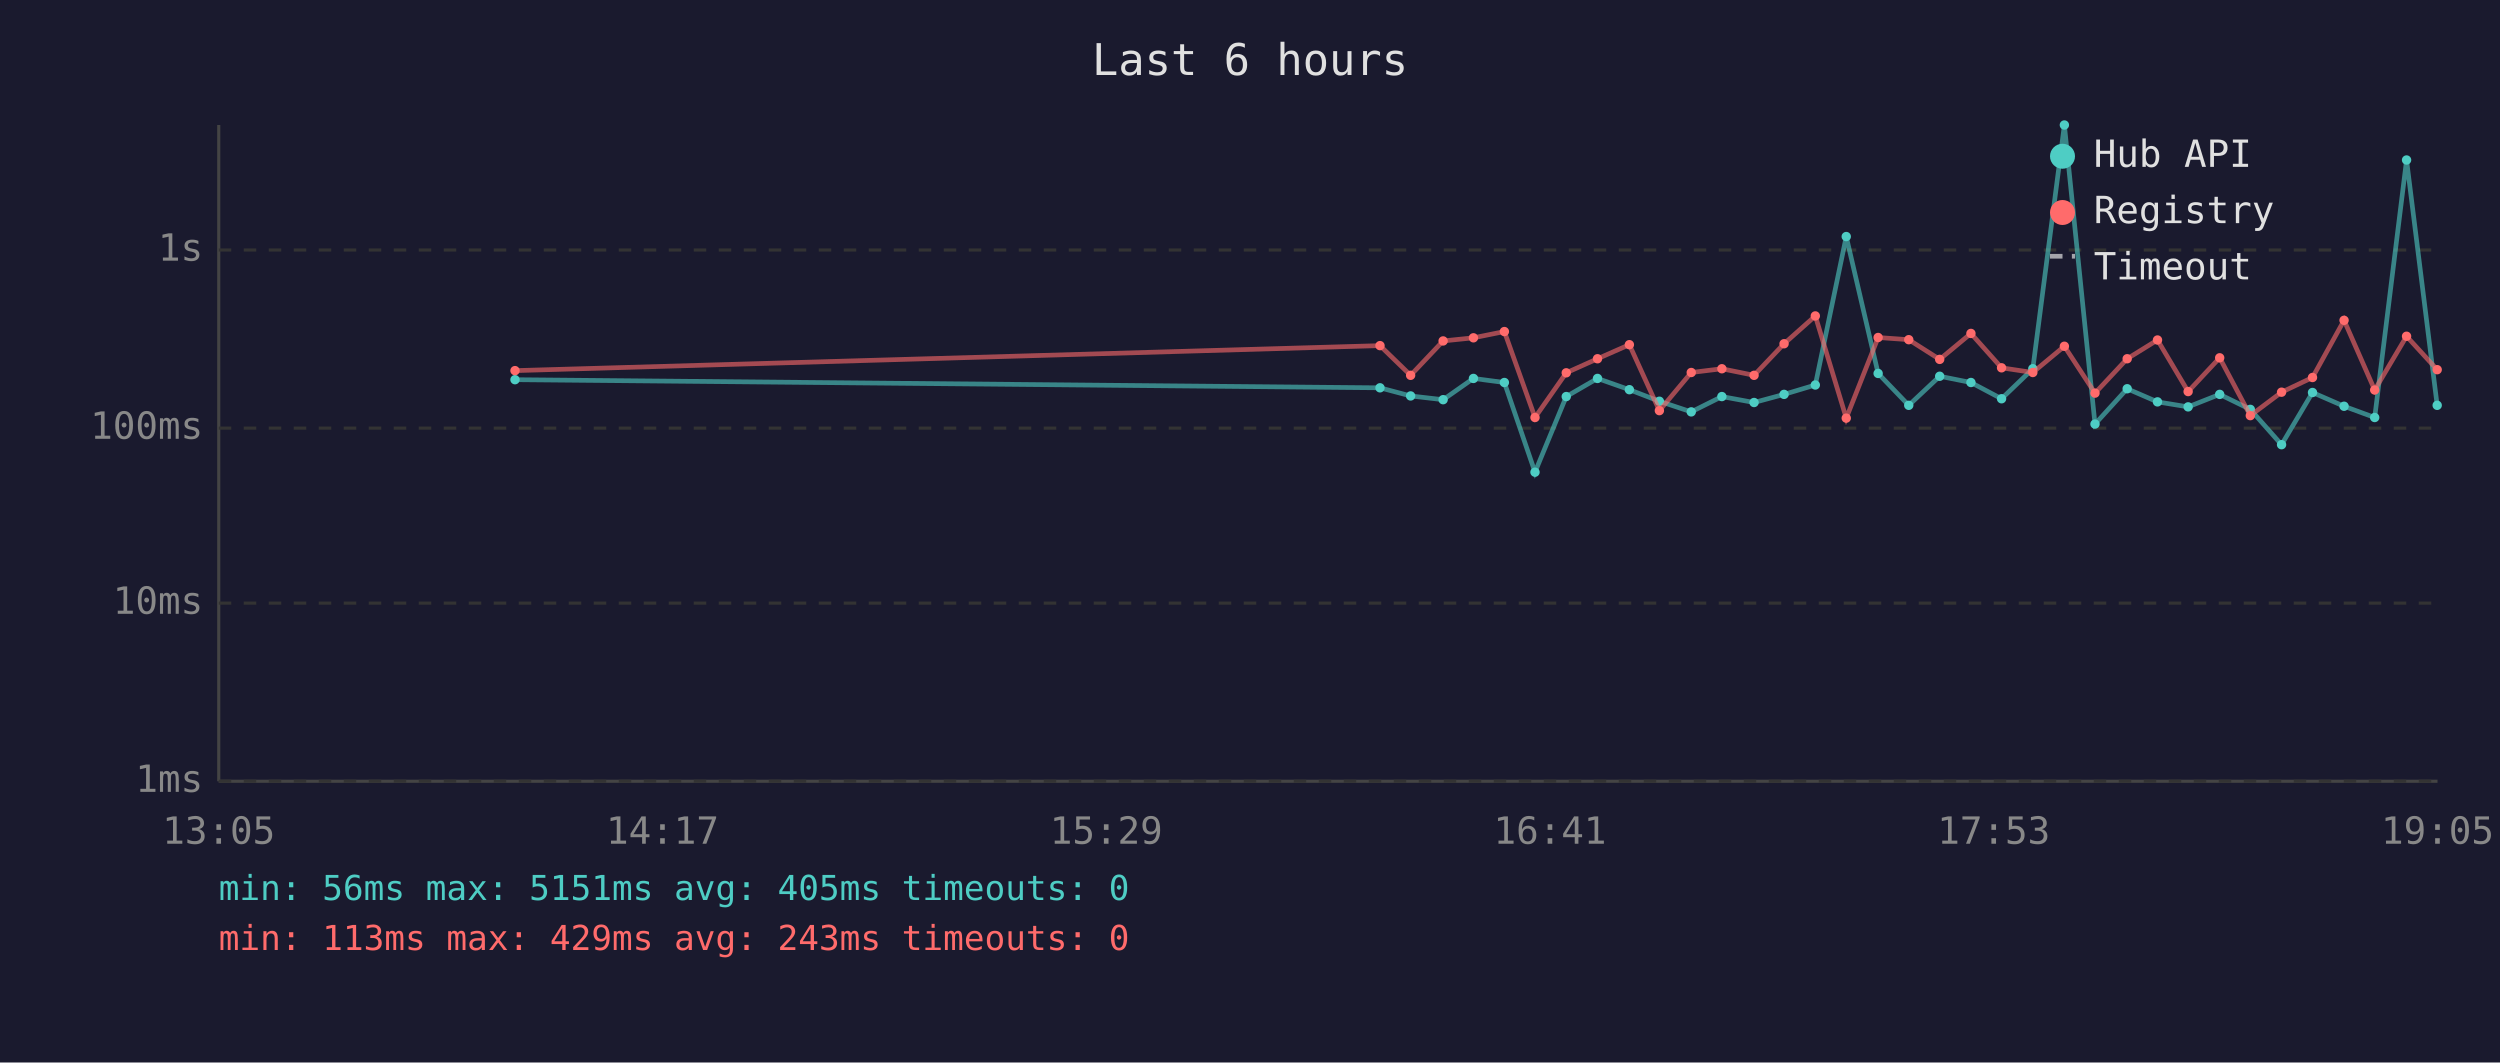
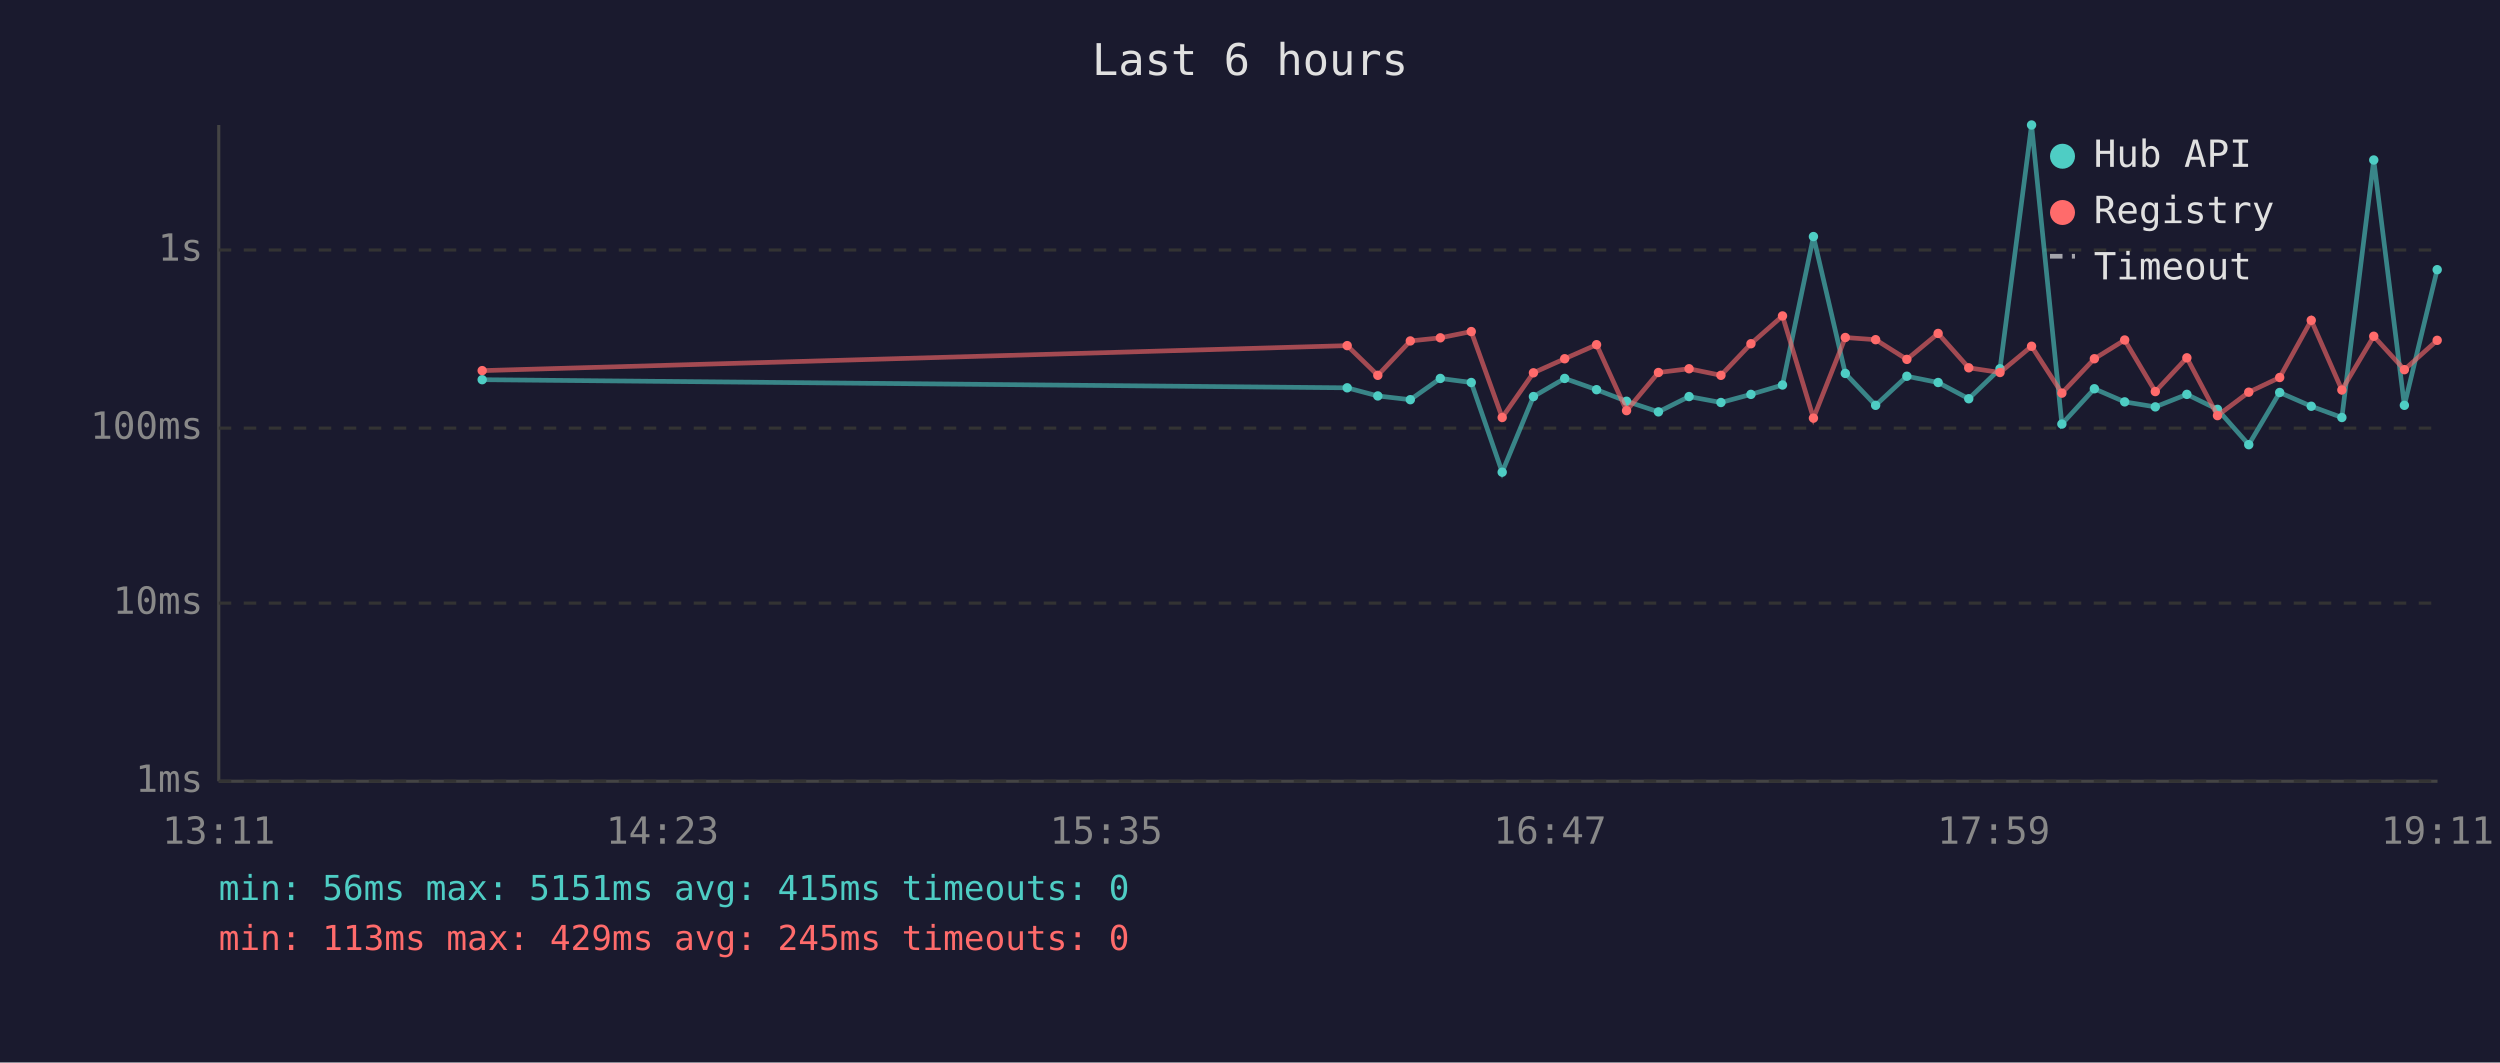
<svg xmlns="http://www.w3.org/2000/svg" viewBox="0 0 800 340" font-family="monospace" font-size="12">
  <rect width="800" height="340" fill="#1a1a2e" />
  <text x="400" y="24" fill="#e0e0e0" font-size="14" text-anchor="middle">Last 6 hours</text>
  <line x1="70" y1="40" x2="70" y2="250" stroke="#444" stroke-width="1" />
  <line x1="70" y1="250" x2="780" y2="250" stroke="#444" stroke-width="1" />
  <line x1="70" y1="250" x2="780" y2="250" stroke="#333" stroke-width="1" stroke-dasharray="4" />
  <text x="65" y="250" fill="#888" text-anchor="end" dominant-baseline="middle">1ms</text>
  <line x1="70" y1="193" x2="780" y2="193" stroke="#333" stroke-width="1" stroke-dasharray="4" />
  <text x="65" y="193" fill="#888" text-anchor="end" dominant-baseline="middle">10ms</text>
  <line x1="70" y1="137" x2="780" y2="137" stroke="#333" stroke-width="1" stroke-dasharray="4" />
  <text x="65" y="137" fill="#888" text-anchor="end" dominant-baseline="middle">100ms</text>
  <line x1="70" y1="80" x2="780" y2="80" stroke="#333" stroke-width="1" stroke-dasharray="4" />
  <text x="65" y="80" fill="#888" text-anchor="end" dominant-baseline="middle">1s</text>
-   <text x="70" y="270" fill="#888" text-anchor="middle">13:05</text>
-   <text x="212" y="270" fill="#888" text-anchor="middle">14:17</text>
-   <text x="354" y="270" fill="#888" text-anchor="middle">15:29</text>
-   <text x="496" y="270" fill="#888" text-anchor="middle">16:41</text>
-   <text x="638" y="270" fill="#888" text-anchor="middle">17:53</text>
-   <text x="780" y="270" fill="#888" text-anchor="middle">19:05</text>
-   <polyline points="164.8,121.5 441.6,124.1 451.4,126.7 461.8,127.9 471.5,121.1 481.4,122.4 491.2,151.1 501.2,126.9 511.2,121.1 521.4,124.7 531.0,128.4 541.2,131.8 551.0,126.9 561.3,128.8 570.9,126.2 580.9,123.2 590.8,75.7 601.0,119.5 610.8,129.7 620.7,120.4 630.7,122.4 640.5,127.6 650.5,118.0 660.6,40.0 670.4,135.7 680.7,124.4 690.4,128.6 700.2,130.2 710.3,126.2 720.1,131.0 730.1,142.3 740.0,125.6 750.1,130.0 759.9,133.6 770.1,51.2 779.9,129.7" fill="none" stroke="#4ecdc4" stroke-width="1.5" opacity="0.6" />
-   <circle cx="164.8" cy="121.5" r="1.5" fill="#4ecdc4" />
-   <circle cx="441.6" cy="124.1" r="1.5" fill="#4ecdc4" />
-   <circle cx="451.4" cy="126.7" r="1.5" fill="#4ecdc4" />
-   <circle cx="461.8" cy="127.9" r="1.5" fill="#4ecdc4" />
-   <circle cx="471.5" cy="121.1" r="1.5" fill="#4ecdc4" />
-   <circle cx="481.4" cy="122.4" r="1.5" fill="#4ecdc4" />
-   <circle cx="491.2" cy="151.1" r="1.5" fill="#4ecdc4" />
-   <circle cx="501.2" cy="126.9" r="1.5" fill="#4ecdc4" />
-   <circle cx="511.2" cy="121.1" r="1.5" fill="#4ecdc4" />
-   <circle cx="521.4" cy="124.7" r="1.5" fill="#4ecdc4" />
-   <circle cx="531.0" cy="128.4" r="1.5" fill="#4ecdc4" />
-   <circle cx="541.2" cy="131.8" r="1.5" fill="#4ecdc4" />
-   <circle cx="551.0" cy="126.9" r="1.5" fill="#4ecdc4" />
-   <circle cx="561.3" cy="128.8" r="1.5" fill="#4ecdc4" />
-   <circle cx="570.9" cy="126.2" r="1.5" fill="#4ecdc4" />
-   <circle cx="580.9" cy="123.2" r="1.5" fill="#4ecdc4" />
-   <circle cx="590.8" cy="75.7" r="1.5" fill="#4ecdc4" />
-   <circle cx="601.0" cy="119.5" r="1.5" fill="#4ecdc4" />
-   <circle cx="610.8" cy="129.7" r="1.5" fill="#4ecdc4" />
-   <circle cx="620.7" cy="120.4" r="1.5" fill="#4ecdc4" />
-   <circle cx="630.7" cy="122.4" r="1.5" fill="#4ecdc4" />
-   <circle cx="640.5" cy="127.6" r="1.5" fill="#4ecdc4" />
-   <circle cx="650.5" cy="118.0" r="1.5" fill="#4ecdc4" />
-   <circle cx="660.6" cy="40.0" r="1.5" fill="#4ecdc4" />
-   <circle cx="670.4" cy="135.7" r="1.5" fill="#4ecdc4" />
-   <circle cx="680.7" cy="124.4" r="1.5" fill="#4ecdc4" />
-   <circle cx="690.4" cy="128.6" r="1.5" fill="#4ecdc4" />
-   <circle cx="700.2" cy="130.2" r="1.5" fill="#4ecdc4" />
-   <circle cx="710.3" cy="126.2" r="1.5" fill="#4ecdc4" />
-   <circle cx="720.1" cy="131.0" r="1.5" fill="#4ecdc4" />
-   <circle cx="730.1" cy="142.3" r="1.5" fill="#4ecdc4" />
-   <circle cx="740.0" cy="125.6" r="1.5" fill="#4ecdc4" />
-   <circle cx="750.1" cy="130.0" r="1.5" fill="#4ecdc4" />
-   <circle cx="759.9" cy="133.6" r="1.5" fill="#4ecdc4" />
-   <circle cx="770.1" cy="51.2" r="1.5" fill="#4ecdc4" />
-   <circle cx="779.9" cy="129.7" r="1.5" fill="#4ecdc4" />
-   <polyline points="164.8,118.6 441.6,110.6 451.4,120.1 461.8,109.1 471.5,108.1 481.4,106.1 491.2,133.6 501.2,119.3 511.2,114.8 521.4,110.3 531.0,131.4 541.2,119.2 551.0,118.0 561.3,120.1 570.9,110.0 580.9,101.1 590.8,133.8 601.0,108.0 610.8,108.7 620.7,115.0 630.7,106.7 640.5,117.7 650.5,119.2 660.6,110.8 670.4,125.8 680.7,114.8 690.4,108.8 700.2,125.3 710.3,114.5 720.1,133.0 730.1,125.5 740.0,120.8 750.1,102.5 759.9,124.8 770.1,107.6 779.9,118.3" fill="none" stroke="#ff6b6b" stroke-width="1.5" opacity="0.6" />
-   <circle cx="164.8" cy="118.6" r="1.5" fill="#ff6b6b" />
-   <circle cx="441.6" cy="110.6" r="1.5" fill="#ff6b6b" />
-   <circle cx="451.4" cy="120.1" r="1.5" fill="#ff6b6b" />
-   <circle cx="461.8" cy="109.1" r="1.5" fill="#ff6b6b" />
-   <circle cx="471.5" cy="108.1" r="1.5" fill="#ff6b6b" />
-   <circle cx="481.4" cy="106.1" r="1.5" fill="#ff6b6b" />
-   <circle cx="491.2" cy="133.6" r="1.5" fill="#ff6b6b" />
-   <circle cx="501.2" cy="119.3" r="1.5" fill="#ff6b6b" />
-   <circle cx="511.2" cy="114.8" r="1.5" fill="#ff6b6b" />
-   <circle cx="521.4" cy="110.3" r="1.5" fill="#ff6b6b" />
-   <circle cx="531.0" cy="131.4" r="1.5" fill="#ff6b6b" />
-   <circle cx="541.2" cy="119.2" r="1.5" fill="#ff6b6b" />
-   <circle cx="551.0" cy="118.0" r="1.5" fill="#ff6b6b" />
-   <circle cx="561.3" cy="120.1" r="1.5" fill="#ff6b6b" />
-   <circle cx="570.9" cy="110.0" r="1.5" fill="#ff6b6b" />
-   <circle cx="580.9" cy="101.1" r="1.5" fill="#ff6b6b" />
-   <circle cx="590.8" cy="133.8" r="1.5" fill="#ff6b6b" />
-   <circle cx="601.0" cy="108.0" r="1.5" fill="#ff6b6b" />
-   <circle cx="610.8" cy="108.7" r="1.5" fill="#ff6b6b" />
-   <circle cx="620.7" cy="115.0" r="1.5" fill="#ff6b6b" />
-   <circle cx="630.7" cy="106.7" r="1.5" fill="#ff6b6b" />
-   <circle cx="640.5" cy="117.7" r="1.5" fill="#ff6b6b" />
-   <circle cx="650.5" cy="119.2" r="1.5" fill="#ff6b6b" />
-   <circle cx="660.6" cy="110.8" r="1.5" fill="#ff6b6b" />
-   <circle cx="670.4" cy="125.8" r="1.5" fill="#ff6b6b" />
-   <circle cx="680.7" cy="114.8" r="1.5" fill="#ff6b6b" />
-   <circle cx="690.4" cy="108.8" r="1.5" fill="#ff6b6b" />
-   <circle cx="700.2" cy="125.3" r="1.5" fill="#ff6b6b" />
-   <circle cx="710.3" cy="114.5" r="1.5" fill="#ff6b6b" />
-   <circle cx="720.1" cy="133.0" r="1.5" fill="#ff6b6b" />
-   <circle cx="730.1" cy="125.5" r="1.5" fill="#ff6b6b" />
-   <circle cx="740.0" cy="120.8" r="1.5" fill="#ff6b6b" />
-   <circle cx="750.1" cy="102.5" r="1.5" fill="#ff6b6b" />
-   <circle cx="759.9" cy="124.8" r="1.5" fill="#ff6b6b" />
-   <circle cx="770.1" cy="107.6" r="1.5" fill="#ff6b6b" />
-   <circle cx="779.9" cy="118.3" r="1.5" fill="#ff6b6b" />
+   <text x="70" y="270" fill="#888" text-anchor="middle">13:11</text>
+   <text x="212" y="270" fill="#888" text-anchor="middle">14:23</text>
+   <text x="354" y="270" fill="#888" text-anchor="middle">15:35</text>
+   <text x="496" y="270" fill="#888" text-anchor="middle">16:47</text>
+   <text x="638" y="270" fill="#888" text-anchor="middle">17:59</text>
+   <text x="780" y="270" fill="#888" text-anchor="middle">19:11</text>
+   <polyline points="154.3,121.5 431.1,124.1 440.9,126.7 451.3,127.9 460.9,121.1 470.8,122.4 480.7,151.1 490.7,126.9 500.7,121.1 510.9,124.7 520.5,128.4 530.7,131.8 540.5,126.9 550.7,128.8 560.3,126.2 570.4,123.2 580.3,75.7 590.5,119.5 600.2,129.7 610.2,120.4 620.2,122.4 630.0,127.6 640.0,118.0 650.1,40.0 659.8,135.7 670.2,124.4 679.9,128.6 689.7,130.2 699.8,126.2 709.6,131.0 719.6,142.3 729.5,125.6 739.6,130.0 749.4,133.6 759.6,51.2 769.4,129.7 779.9,86.3" fill="none" stroke="#4ecdc4" stroke-width="1.5" opacity="0.6" />
+   <circle cx="154.3" cy="121.5" r="1.5" fill="#4ecdc4" />
+   <circle cx="431.1" cy="124.1" r="1.5" fill="#4ecdc4" />
+   <circle cx="440.9" cy="126.7" r="1.5" fill="#4ecdc4" />
+   <circle cx="451.3" cy="127.9" r="1.5" fill="#4ecdc4" />
+   <circle cx="460.9" cy="121.1" r="1.5" fill="#4ecdc4" />
+   <circle cx="470.8" cy="122.4" r="1.5" fill="#4ecdc4" />
+   <circle cx="480.7" cy="151.1" r="1.5" fill="#4ecdc4" />
+   <circle cx="490.7" cy="126.9" r="1.5" fill="#4ecdc4" />
+   <circle cx="500.7" cy="121.1" r="1.5" fill="#4ecdc4" />
+   <circle cx="510.9" cy="124.7" r="1.5" fill="#4ecdc4" />
+   <circle cx="520.5" cy="128.4" r="1.5" fill="#4ecdc4" />
+   <circle cx="530.7" cy="131.8" r="1.5" fill="#4ecdc4" />
+   <circle cx="540.5" cy="126.9" r="1.5" fill="#4ecdc4" />
+   <circle cx="550.7" cy="128.8" r="1.5" fill="#4ecdc4" />
+   <circle cx="560.3" cy="126.2" r="1.5" fill="#4ecdc4" />
+   <circle cx="570.4" cy="123.2" r="1.5" fill="#4ecdc4" />
+   <circle cx="580.3" cy="75.7" r="1.5" fill="#4ecdc4" />
+   <circle cx="590.5" cy="119.5" r="1.5" fill="#4ecdc4" />
+   <circle cx="600.2" cy="129.7" r="1.5" fill="#4ecdc4" />
+   <circle cx="610.2" cy="120.4" r="1.5" fill="#4ecdc4" />
+   <circle cx="620.2" cy="122.4" r="1.5" fill="#4ecdc4" />
+   <circle cx="630.0" cy="127.6" r="1.5" fill="#4ecdc4" />
+   <circle cx="640.0" cy="118.0" r="1.5" fill="#4ecdc4" />
+   <circle cx="650.1" cy="40.0" r="1.5" fill="#4ecdc4" />
+   <circle cx="659.8" cy="135.7" r="1.5" fill="#4ecdc4" />
+   <circle cx="670.2" cy="124.4" r="1.5" fill="#4ecdc4" />
+   <circle cx="679.9" cy="128.6" r="1.5" fill="#4ecdc4" />
+   <circle cx="689.7" cy="130.2" r="1.5" fill="#4ecdc4" />
+   <circle cx="699.8" cy="126.2" r="1.5" fill="#4ecdc4" />
+   <circle cx="709.6" cy="131.0" r="1.5" fill="#4ecdc4" />
+   <circle cx="719.6" cy="142.3" r="1.5" fill="#4ecdc4" />
+   <circle cx="729.5" cy="125.6" r="1.5" fill="#4ecdc4" />
+   <circle cx="739.6" cy="130.0" r="1.5" fill="#4ecdc4" />
+   <circle cx="749.4" cy="133.6" r="1.5" fill="#4ecdc4" />
+   <circle cx="759.6" cy="51.2" r="1.5" fill="#4ecdc4" />
+   <circle cx="769.4" cy="129.7" r="1.5" fill="#4ecdc4" />
+   <circle cx="779.9" cy="86.3" r="1.5" fill="#4ecdc4" />
+   <polyline points="154.3,118.6 431.1,110.6 440.9,120.1 451.3,109.1 460.9,108.1 470.8,106.1 480.7,133.6 490.7,119.3 500.7,114.8 510.9,110.3 520.5,131.4 530.7,119.2 540.5,118.0 550.7,120.1 560.3,110.0 570.4,101.1 580.3,133.8 590.5,108.0 600.2,108.7 610.2,115.0 620.2,106.7 630.0,117.7 640.0,119.2 650.1,110.8 659.8,125.8 670.2,114.8 679.9,108.8 689.7,125.3 699.8,114.5 709.6,133.0 719.6,125.5 729.5,120.8 739.6,102.5 749.4,124.8 759.6,107.6 769.4,118.3 779.9,108.9" fill="none" stroke="#ff6b6b" stroke-width="1.5" opacity="0.6" />
+   <circle cx="154.3" cy="118.6" r="1.5" fill="#ff6b6b" />
+   <circle cx="431.1" cy="110.6" r="1.5" fill="#ff6b6b" />
+   <circle cx="440.9" cy="120.1" r="1.5" fill="#ff6b6b" />
+   <circle cx="451.3" cy="109.1" r="1.5" fill="#ff6b6b" />
+   <circle cx="460.9" cy="108.1" r="1.5" fill="#ff6b6b" />
+   <circle cx="470.8" cy="106.1" r="1.5" fill="#ff6b6b" />
+   <circle cx="480.7" cy="133.6" r="1.5" fill="#ff6b6b" />
+   <circle cx="490.7" cy="119.3" r="1.5" fill="#ff6b6b" />
+   <circle cx="500.7" cy="114.8" r="1.5" fill="#ff6b6b" />
+   <circle cx="510.9" cy="110.3" r="1.5" fill="#ff6b6b" />
+   <circle cx="520.5" cy="131.4" r="1.5" fill="#ff6b6b" />
+   <circle cx="530.7" cy="119.2" r="1.5" fill="#ff6b6b" />
+   <circle cx="540.5" cy="118.0" r="1.5" fill="#ff6b6b" />
+   <circle cx="550.7" cy="120.1" r="1.5" fill="#ff6b6b" />
+   <circle cx="560.3" cy="110.0" r="1.5" fill="#ff6b6b" />
+   <circle cx="570.4" cy="101.1" r="1.5" fill="#ff6b6b" />
+   <circle cx="580.3" cy="133.8" r="1.5" fill="#ff6b6b" />
+   <circle cx="590.5" cy="108.0" r="1.5" fill="#ff6b6b" />
+   <circle cx="600.2" cy="108.7" r="1.5" fill="#ff6b6b" />
+   <circle cx="610.2" cy="115.0" r="1.5" fill="#ff6b6b" />
+   <circle cx="620.2" cy="106.7" r="1.5" fill="#ff6b6b" />
+   <circle cx="630.0" cy="117.7" r="1.5" fill="#ff6b6b" />
+   <circle cx="640.0" cy="119.2" r="1.5" fill="#ff6b6b" />
+   <circle cx="650.1" cy="110.8" r="1.5" fill="#ff6b6b" />
+   <circle cx="659.8" cy="125.8" r="1.5" fill="#ff6b6b" />
+   <circle cx="670.2" cy="114.8" r="1.5" fill="#ff6b6b" />
+   <circle cx="679.9" cy="108.8" r="1.5" fill="#ff6b6b" />
+   <circle cx="689.7" cy="125.3" r="1.5" fill="#ff6b6b" />
+   <circle cx="699.8" cy="114.5" r="1.5" fill="#ff6b6b" />
+   <circle cx="709.6" cy="133.0" r="1.5" fill="#ff6b6b" />
+   <circle cx="719.6" cy="125.5" r="1.5" fill="#ff6b6b" />
+   <circle cx="729.5" cy="120.8" r="1.5" fill="#ff6b6b" />
+   <circle cx="739.6" cy="102.5" r="1.5" fill="#ff6b6b" />
+   <circle cx="749.4" cy="124.8" r="1.5" fill="#ff6b6b" />
+   <circle cx="759.6" cy="107.6" r="1.5" fill="#ff6b6b" />
+   <circle cx="769.4" cy="118.3" r="1.5" fill="#ff6b6b" />
+   <circle cx="779.9" cy="108.9" r="1.5" fill="#ff6b6b" />
  <circle cx="660" cy="50" r="4" fill="#4ecdc4" />
  <text x="670" y="50" fill="#e0e0e0" dominant-baseline="middle">Hub API</text>
  <circle cx="660" cy="68" r="4" fill="#ff6b6b" />
  <text x="670" y="68" fill="#e0e0e0" dominant-baseline="middle">Registry</text>
  <line x1="656" y1="82" x2="664" y2="82" stroke="#e0e0e0" stroke-width="1.5" stroke-dasharray="4,3" opacity="0.7" />
  <text x="670" y="86" fill="#e0e0e0" dominant-baseline="middle">Timeout</text>
-   <text x="70" y="288" fill="#4ecdc4" font-size="11">min: 56ms  max: 5151ms  avg: 405ms  timeouts: 0</text>
-   <text x="70" y="304" fill="#ff6b6b" font-size="11">min: 113ms  max: 429ms  avg: 243ms  timeouts: 0</text>
+   <text x="70" y="288" fill="#4ecdc4" font-size="11">min: 56ms  max: 5151ms  avg: 415ms  timeouts: 0</text>
+   <text x="70" y="304" fill="#ff6b6b" font-size="11">min: 113ms  max: 429ms  avg: 245ms  timeouts: 0</text>
</svg>
